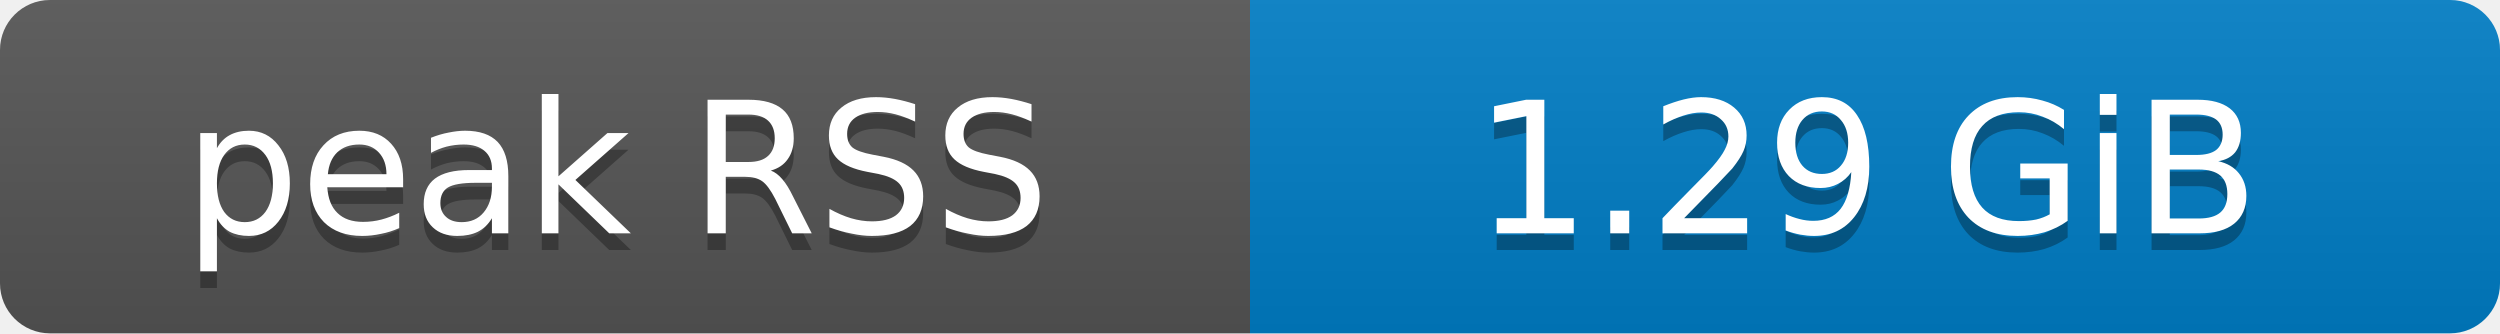
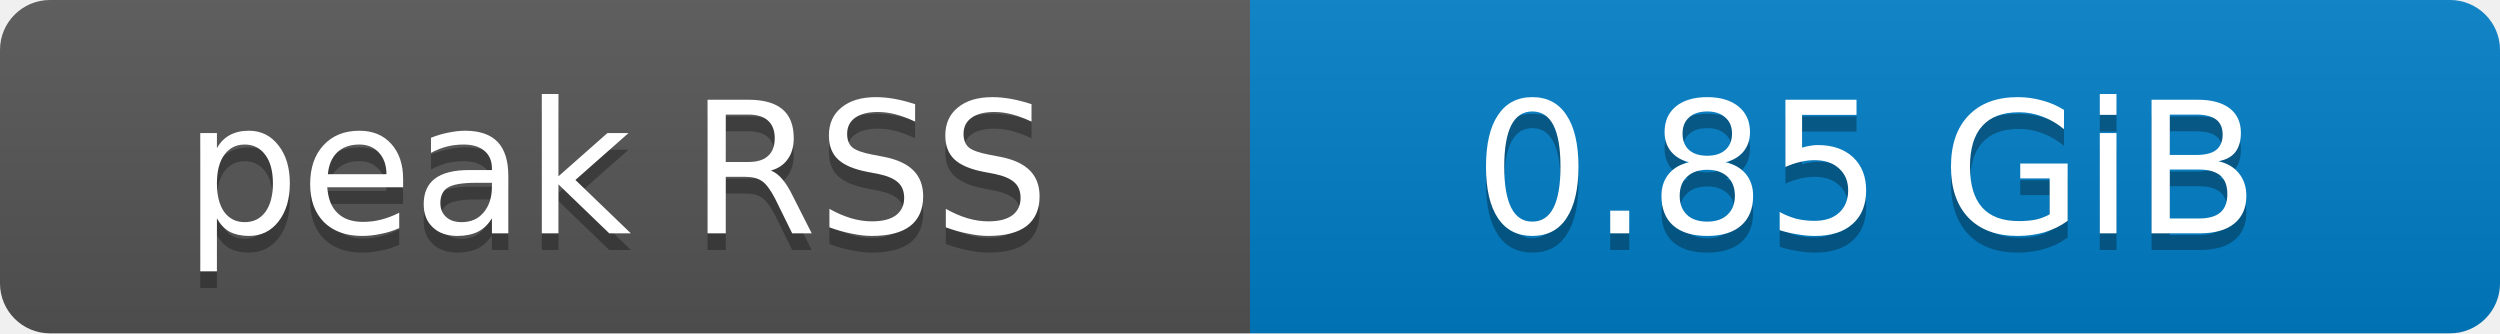
- <svg xmlns="http://www.w3.org/2000/svg" width="150" height="20" role="img" aria-label="peak RSS: 1.29 GiB">
+ <svg xmlns="http://www.w3.org/2000/svg" width="150" height="20" role="img" aria-label="peak RSS: 0.85 GiB">
  <defs>
    <clipPath id="round">
      <rect width="150" height="20" rx="3" fill="#fff" />
    </clipPath>
    <linearGradient id="shade" x2="0" y2="100%">
      <stop offset="0" stop-color="#bbb" stop-opacity=".1" />
      <stop offset="1" stop-opacity=".1" />
    </linearGradient>
  </defs>
  <g clip-path="url(#round)">
    <rect width="75" height="20" fill="#555" />
    <rect x="75" width="75" height="20" fill="#007ec6" />
    <rect width="150" height="20" fill="url(#shade)" />
  </g>
  <g fill="#fff" text-anchor="middle" font-family="Verdana,Geneva,DejaVu Sans,sans-serif" font-size="11">
    <text x="37" y="15" fill="#010101" fill-opacity=".3">peak RSS</text>
    <text x="37" y="14">peak RSS</text>
-     <text x="112" y="15" fill="#010101" fill-opacity=".3">1.29 GiB</text>
-     <text x="112" y="14">1.29 GiB</text>
+     <text x="112" y="15" fill="#010101" fill-opacity=".3">0.85 GiB</text>
+     <text x="112" y="14">0.85 GiB</text>
  </g>
</svg>
